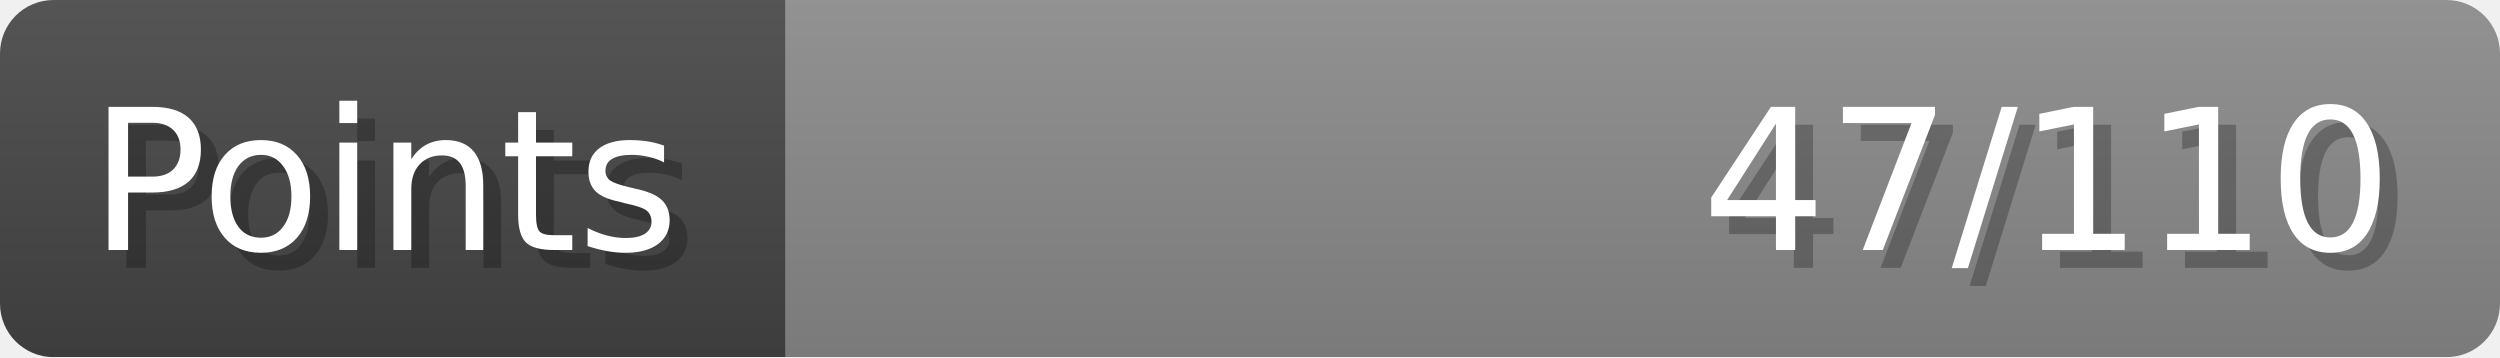
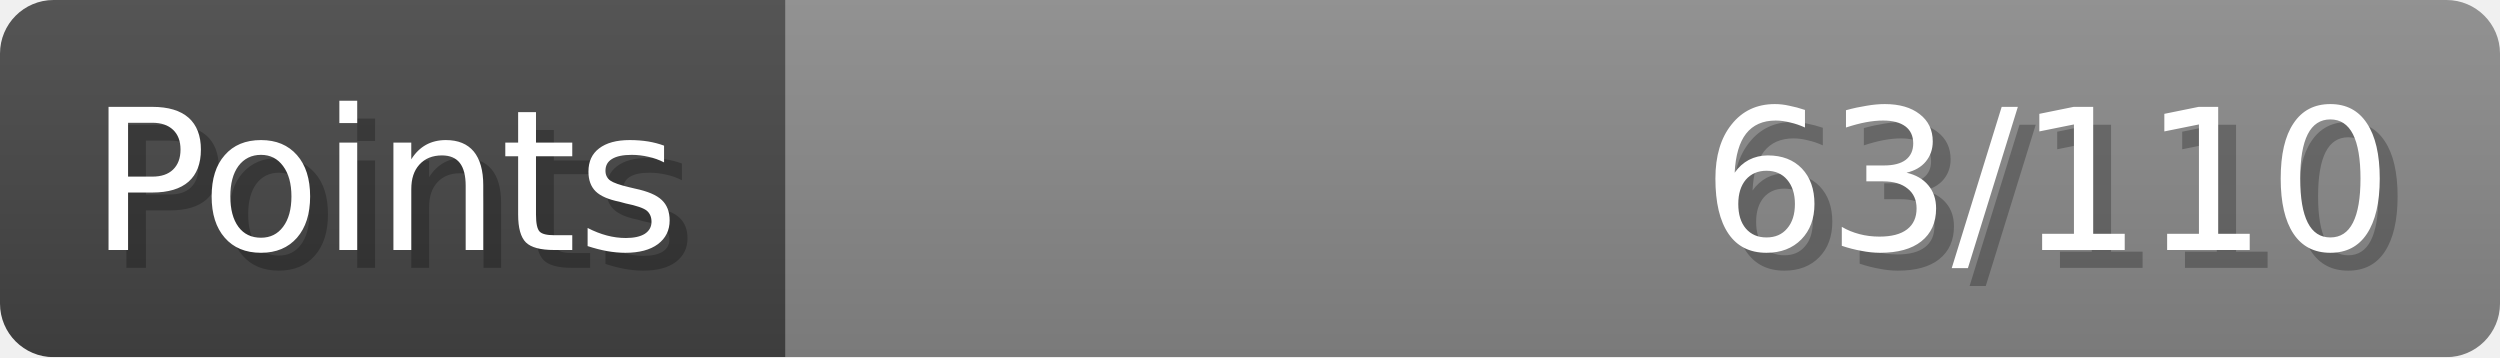
- <svg xmlns="http://www.w3.org/2000/svg" width="140px" height="20px" role="img" aria-label="Points: 47/110">
+ <svg xmlns="http://www.w3.org/2000/svg" width="140px" height="20px" role="img" aria-label="Points: 63/110">
  <linearGradient id="a" x2="0" y2="100%">
    <stop offset="0" stop-opacity=".1" stop-color="#EEE" />
    <stop offset="1" stop-opacity=".1" />
  </linearGradient>
  <mask id="m">
    <rect width="100%" height="100%" rx="3" fill="#FFF" />
  </mask>
  <g mask="url(#m)">
    <rect x="0" y="0" width="44" height="20" fill="#444" />
    <svg x="44" y="0" width="96" height="20">
      <rect width="100%" height="100%" fill="#888888" />
      <rect width="0%" height="100%" fill="#33CC11" transform="">
-         <animate attributeName="width" begin="0.5s" dur="600ms" from="0%" to="42%" repeatCount="1" fill="freeze" calcMode="spline" keyTimes="0; 1" keySplines="0.3, 0.61, 0.355, 1" />
+         <animate attributeName="width" begin="0.5s" dur="600ms" from="0%" to="57%" repeatCount="1" fill="freeze" calcMode="spline" keyTimes="0; 1" keySplines="0.3, 0.61, 0.355, 1" />
      </rect>
    </svg>
    <rect width="140" height="20" fill="url(#a)" />
  </g>
  <g aria-hidden="true" font-size="11" font-family="Verdana, DejaVu Sans, sans-serif" fill="#FFFFFF">
    <text x="6" y="15" fill="#000" opacity="0.25">Points</text>
    <text x="5" y="14">Points</text>
-     <text x="135" y="15" fill="#000" opacity="0.25" text-anchor="end">47/110</text>
-     <text x="134" y="14" text-anchor="end">47/110</text>
+     <text x="135" y="15" fill="#000" opacity="0.25" text-anchor="end">63/110</text>
+     <text x="134" y="14" text-anchor="end">63/110</text>
  </g>
</svg>
